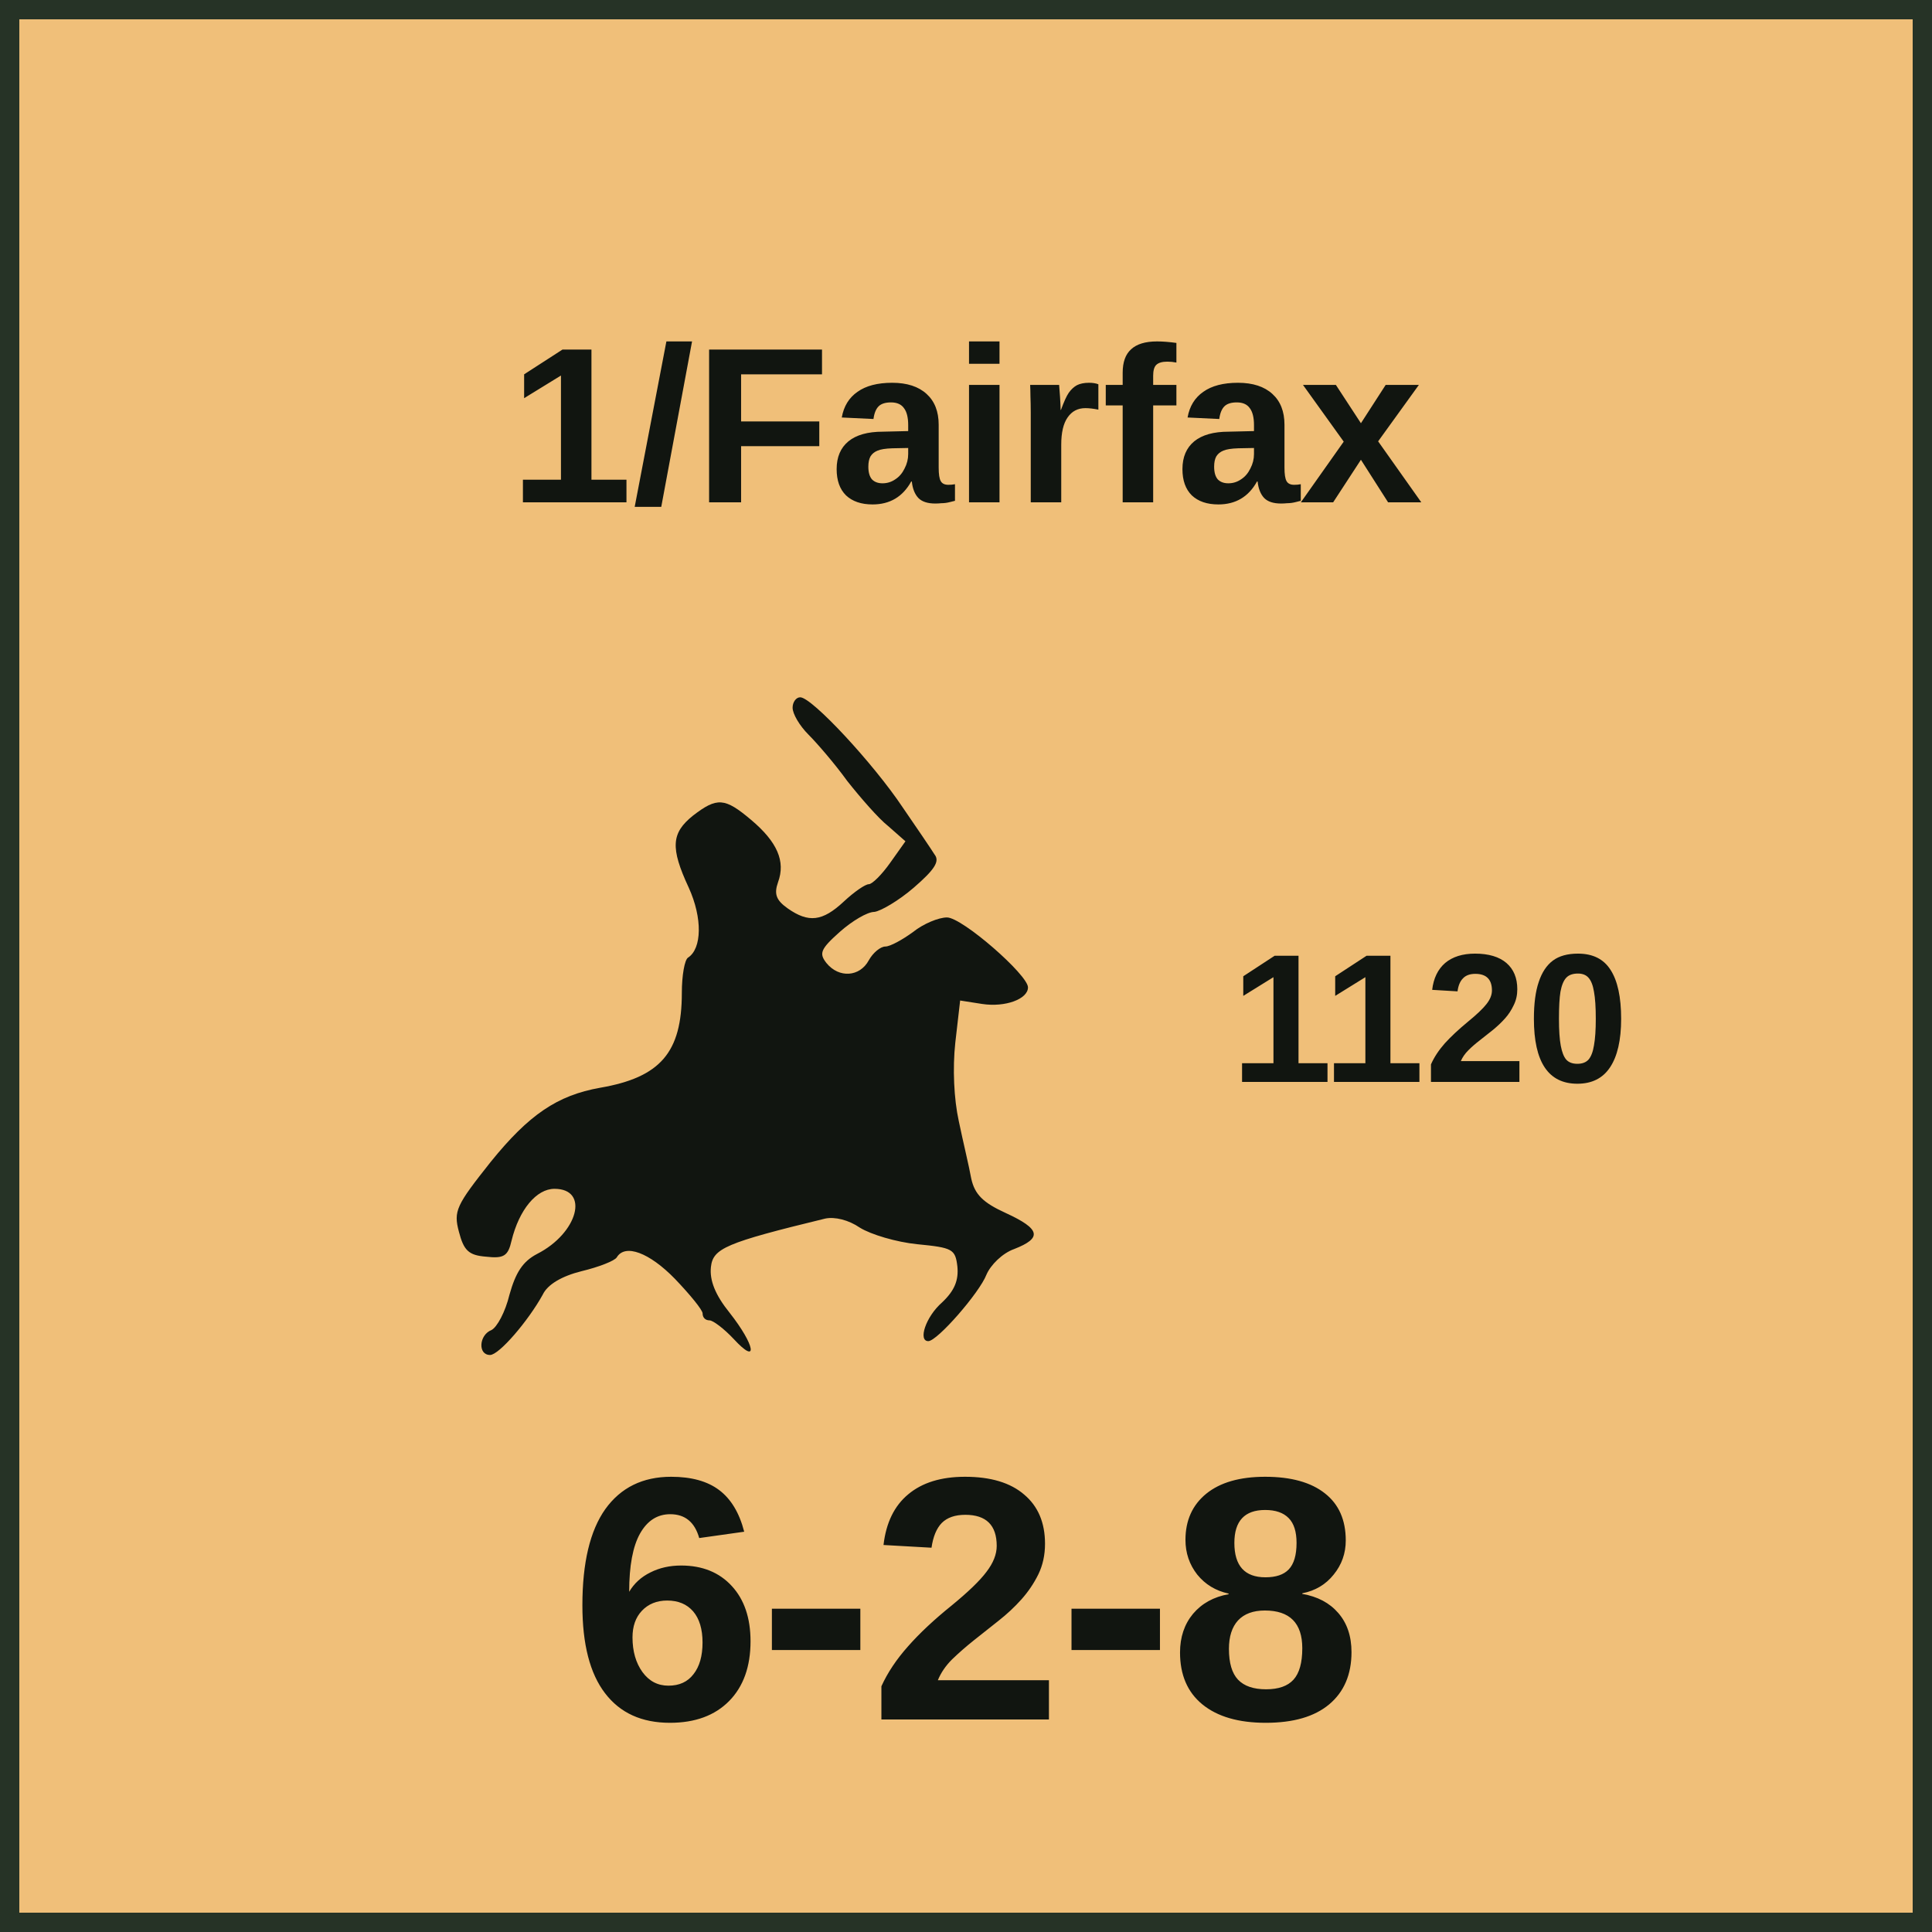
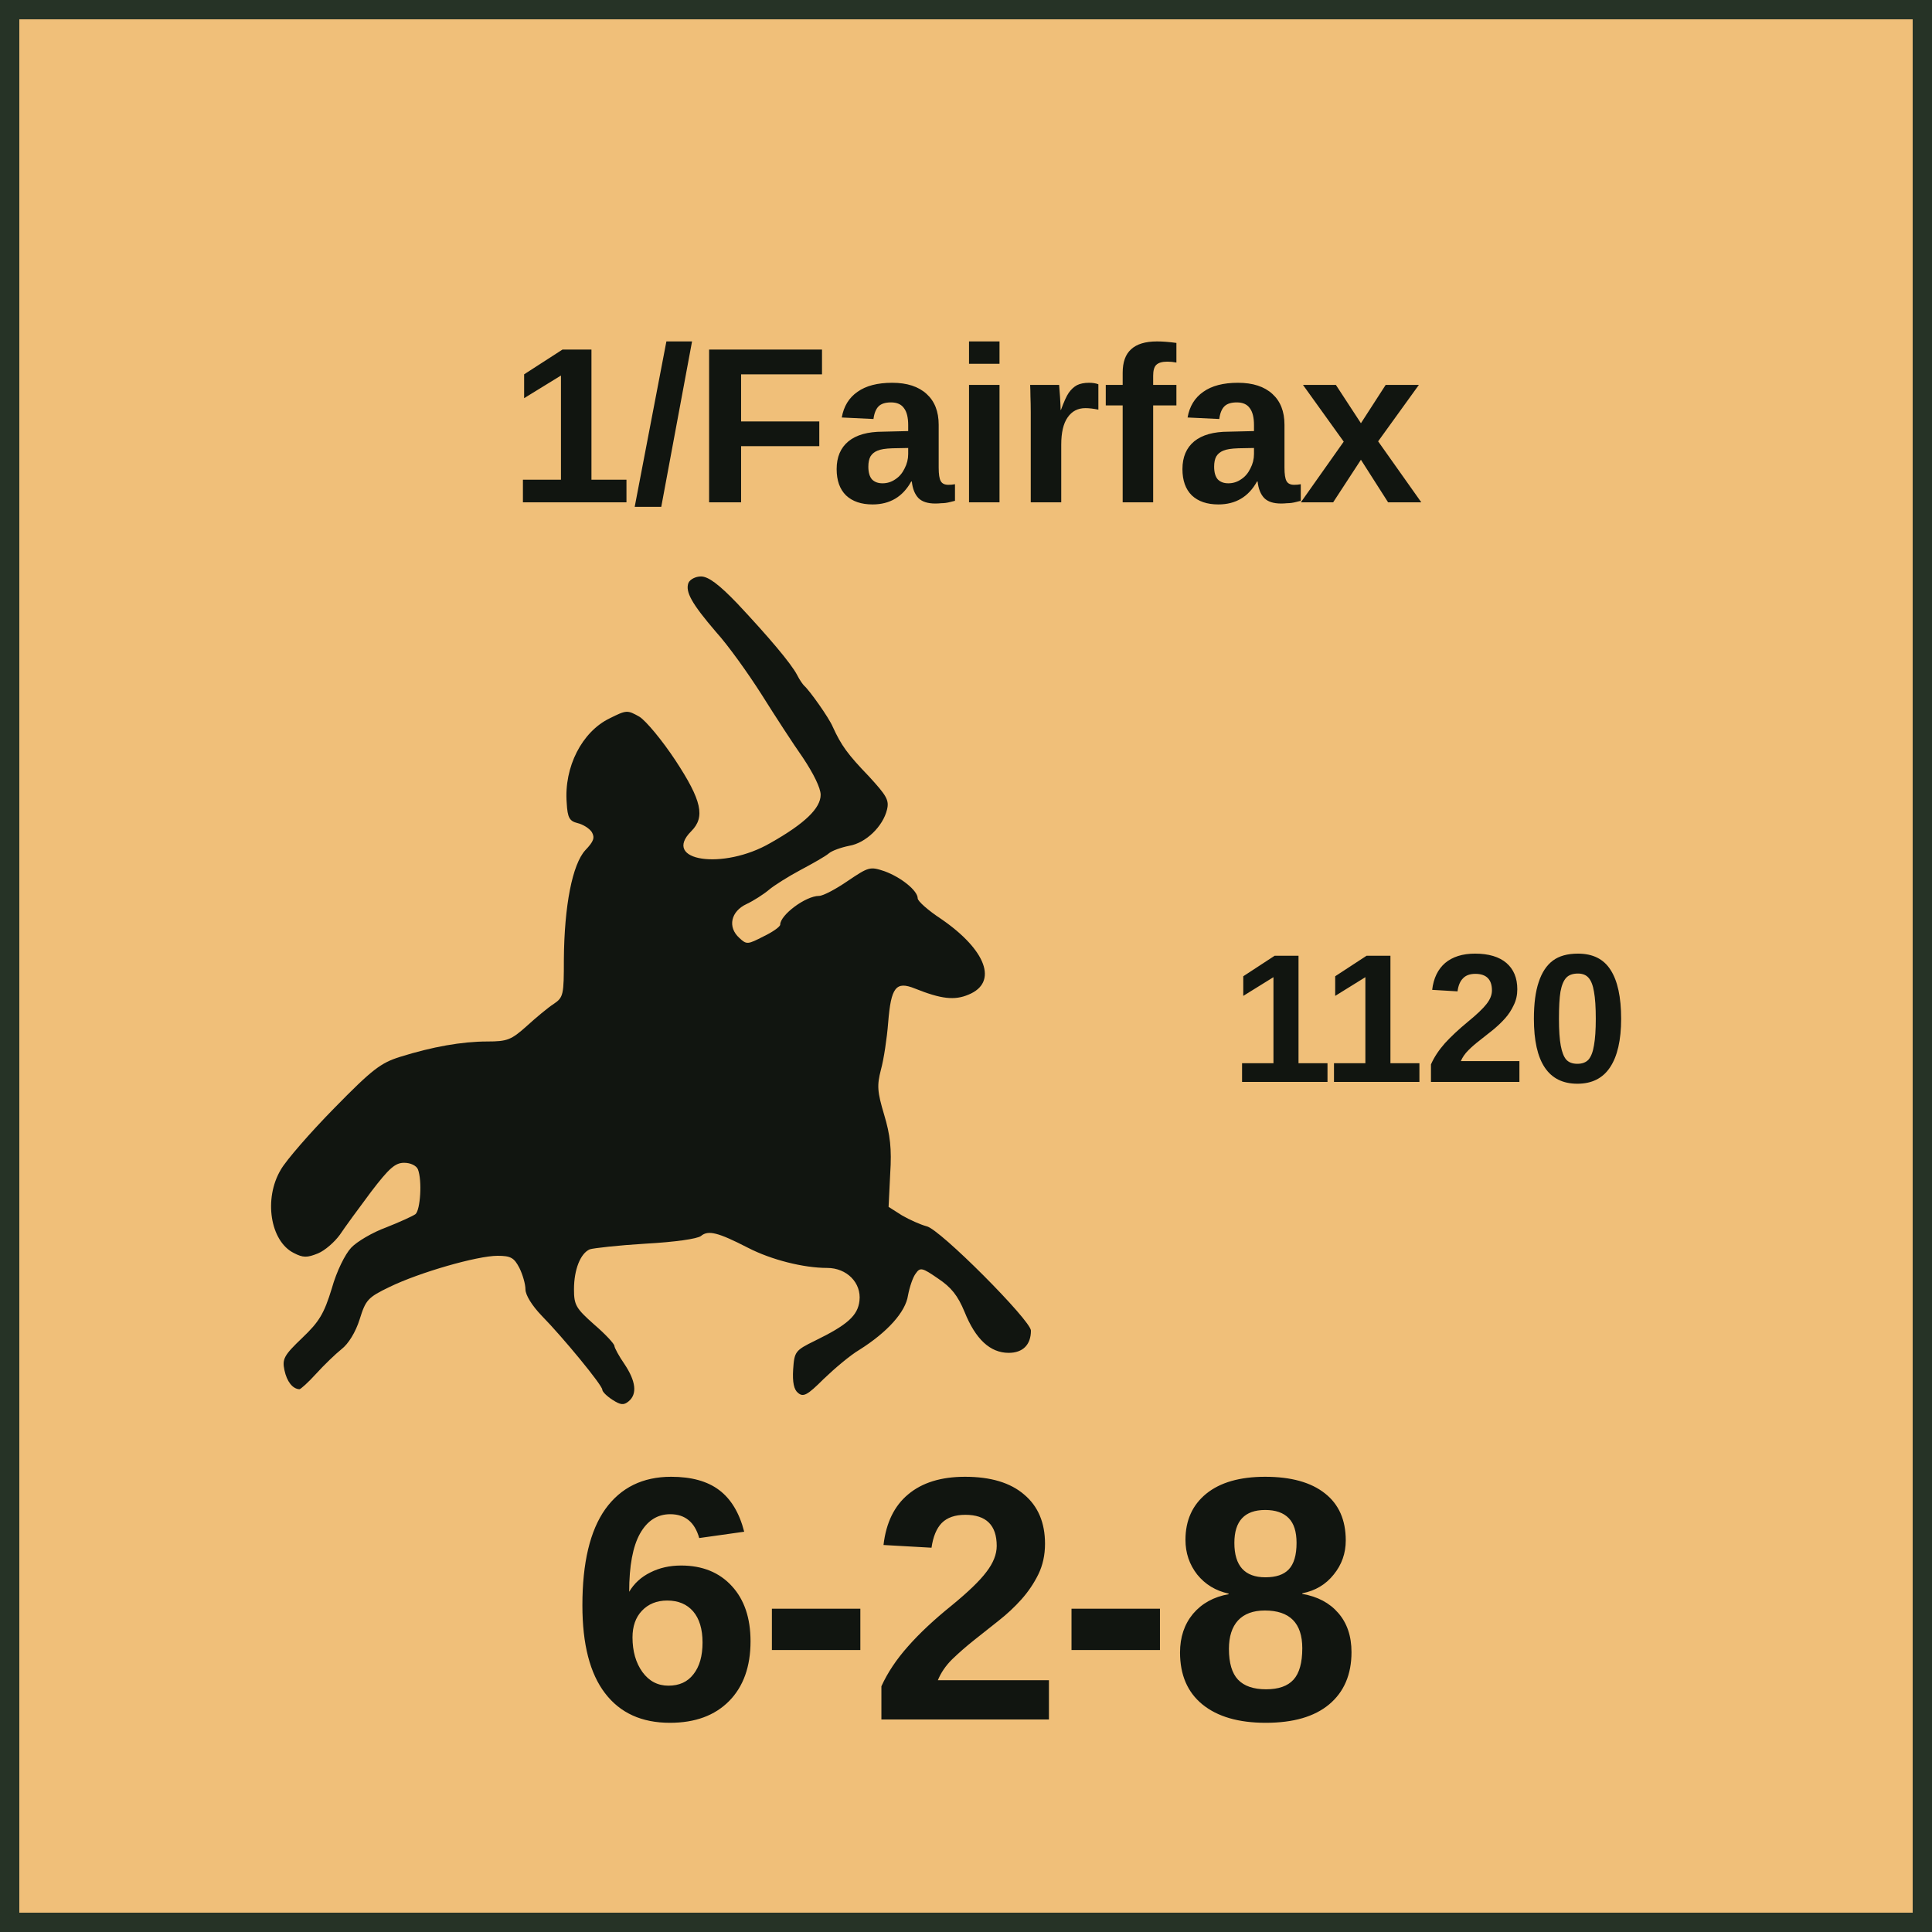
<svg xmlns="http://www.w3.org/2000/svg" width="100" height="100" viewBox="0 0 100 100" role="img" aria-labelledby="title desc">
  <style>
    text { fill: #111510; font-family: "Arial Narrow", "Helvetica Neue", Arial, sans-serif; }
    .name { font-weight: 700; text-anchor: middle; }
    .setup { font-size: 9.5px; font-weight: 700; text-anchor: middle; }
    .factors { font-size: 18px; font-weight: 800; text-anchor: middle; letter-spacing: -0.25px; }
    .turn { font-size: 17px; font-weight: 800; text-anchor: middle; }
  </style>
  <rect x="0.5" y="0.5" width="99" height="99" fill="#F0BF79" stroke="#263326" stroke-width="1" />
  <text class="name" x="50" y="26" font-size="11.5">1/Fairfax</text>
-   <svg x="12" y="30" width="43" height="43" viewBox="0 0 1200 1200" preserveAspectRatio="xMidYMid meet">
-     <g transform="translate(0 1200) scale(1 -1)" fill="#111510">
-       <path d="M810 1015c0-9 10-26 23-39 12-12 38-42 56-67 19-24 45-54 59-65l25-22-22-31c-12-17-26-31-31-31-5 0-21-11-36-25-31-29-51-31-81-10-17 12-20 21-14 38 11 30-1 58-39 90-38 32-49 33-84 6-31-25-33-46-6-104 20-44 19-88-1-101-5-3-9-26-9-51 0-86-31-122-118-137-62-11-103-39-158-107-50-63-54-71-46-101 7-27 14-34 39-36 26-3 32 1 37 23 11 45 36 75 62 75 51 0 34-64-25-94-21-11-31-27-40-59-6-25-18-47-26-51-18-7-20-36-2-36 13 0 55 49 76 87 7 15 28 27 56 34 25 6 48 15 51 20 12 20 47 7 84-31 22-23 40-45 40-50 0-6 4-10 10-10 5 0 21-12 35-27 36-39 31-9-6 38-21 26-29 47-27 66 3 27 21 35 165 70 14 3 34-2 50-13 16-10 53-21 83-24 51-5 55-7 58-32 2-20-4-35-22-52-24-21-35-56-20-56 13 0 74 70 84 96 6 14 23 31 40 37 41 16 38 29-12 52-33 15-45 27-50 50-3 17-12 54-18 83-7 32-9 76-5 113l7 61 32-5c33-5 66 7 66 24 0 18-95 101-117 101-12 0-34-9-49-21-15-11-33-21-40-21-7 0-18-9-24-20-13-24-43-26-61-4-11 14-9 20 19 45 18 16 40 29 50 29 9 1 35 16 57 35 30 26 38 38 30 48-5 8-26 39-46 68-42 63-131 159-148 159-6 0-11-7-11-15z" />
+   <svg x="11" y="29" width="46" height="45" viewBox="250 200 1950 2150" preserveAspectRatio="xMidYMid meet">
+     <g transform="translate(0 2400) scale(1 -1)" fill="#111510">
+       <path d="M1303 2144c-8-22 8-51 68-121 30-33 80-103 113-155 32-51 78-122 102-156 26-39 44-75 44-92 0-33-39-71-124-119-117-68-270-45-196 29 35 35 26 76-39 175-33 50-73 98-89 108-30 17-32 17-74-4-68-33-113-120-106-209 2-37 7-45 27-50 13-3 29-13 35-22 8-14 5-23-16-45-32-35-52-137-53-270 0-87-1-94-25-110-14-9-44-34-67-55-38-34-48-38-97-38-63 0-136-13-216-38-48-15-69-31-163-127-59-60-119-129-132-152-43-72-26-177 32-206 23-12 33-12 60-1 17 7 41 28 54 46 12 18 47 66 77 106 45 59 60 72 82 72 16 0 30-7 34-16 11-28 6-101-6-111-7-5-40-20-73-33-33-12-72-35-86-50-15-16-36-58-48-101-19-62-31-82-73-122-45-43-50-52-44-80 6-28 20-46 37-47 3 0 22 17 41 38 20 22 48 49 63 61 17 13 35 42 45 74 15 48 20 54 74 80 74 36 217 77 267 77 33 0 41-5 54-30 8-16 15-40 15-53 0-14 16-40 40-65 53-54 150-172 150-183 0-5 11-16 25-25 20-13 28-14 40-4 22 18 18 50-10 92-14 20-25 41-25 45 0 5-22 29-50 53-45 40-50 48-50 87 0 49 16 89 39 99 9 3 71 10 138 14 73 4 128 12 137 19 18 15 42 9 116-29 58-30 138-50 196-50 49 0 85-37 80-81-4-37-30-60-110-99-49-24-51-27-54-71-2-32 2-50 12-58 13-11 23-6 63 34 27 26 66 59 88 72 70 44 115 94 121 135 4 21 12 45 19 54 11 16 16 15 55-12 33-22 49-42 66-83 27-67 63-101 109-101 35 0 55 20 55 55 0 25-226 252-258 258-15 4-42 16-61 27l-33 21 4 82c4 62 0 96-15 146-17 57-18 72-8 111 7 25 15 78 18 117 7 87 19 103 66 84 65-26 98-30 133-15 73 30 44 110-68 187-32 21-58 44-58 51 0 19-41 52-82 67-36 12-39 11-91-24-29-20-61-37-71-37-33 0-96-47-96-71 0-5-18-18-41-29-39-20-42-21-60-4-30 27-21 66 18 84 17 8 42 24 55 35 13 11 48 33 78 49 30 16 62 34 70 41 8 7 31 15 51 19 41 7 83 48 93 89 6 24-1 35-45 83-52 54-68 76-89 122-9 22-58 91-71 102-3 3-11 14-17 26-15 29-72 96-148 177-46 48-72 67-90 67-13 0-27-7-31-16z" />
    </g>
  </svg>
  <text class="setup" x="74" y="56">1120</text>
  <text class="factors" x="50" y="89">6-2-8</text>
</svg>
